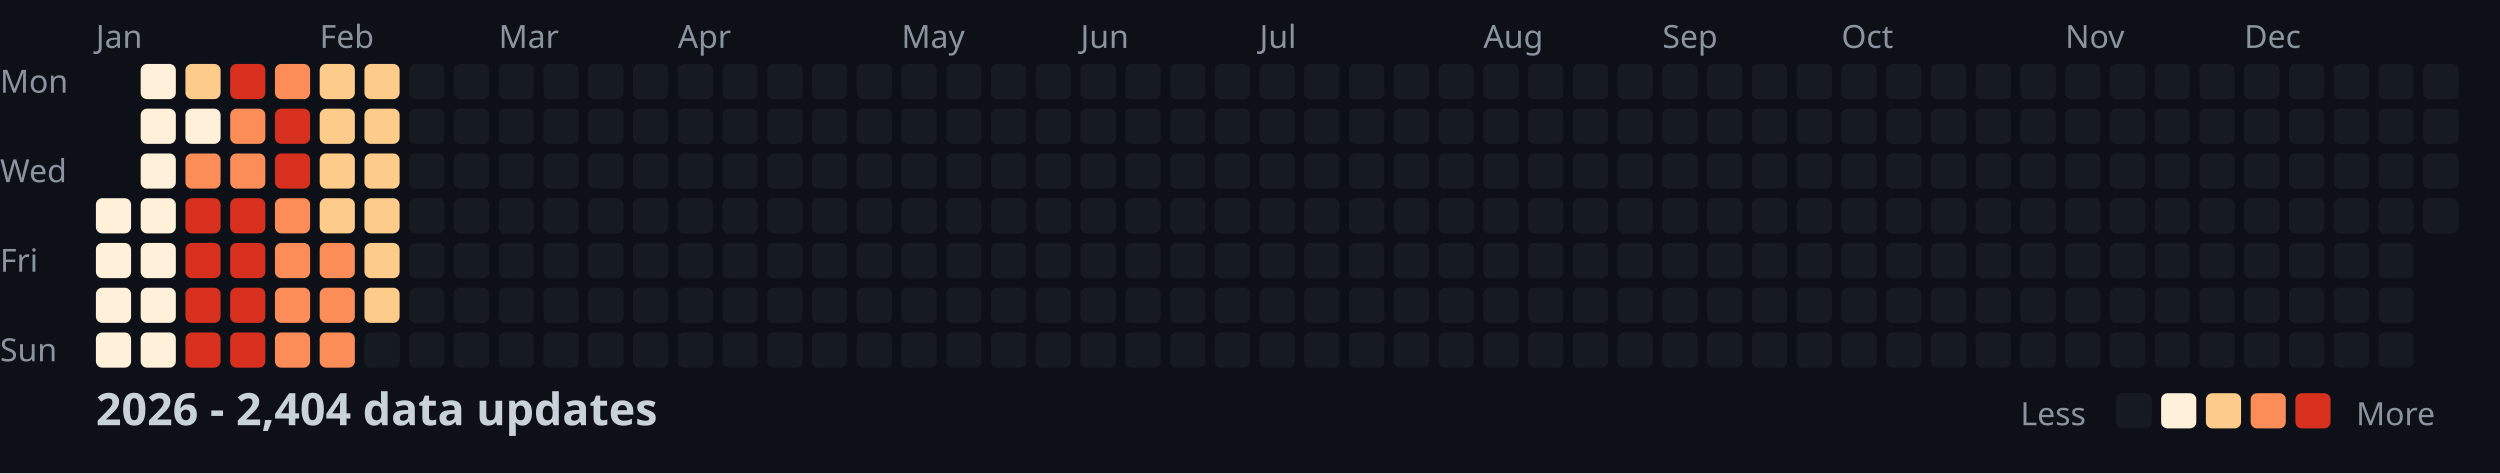
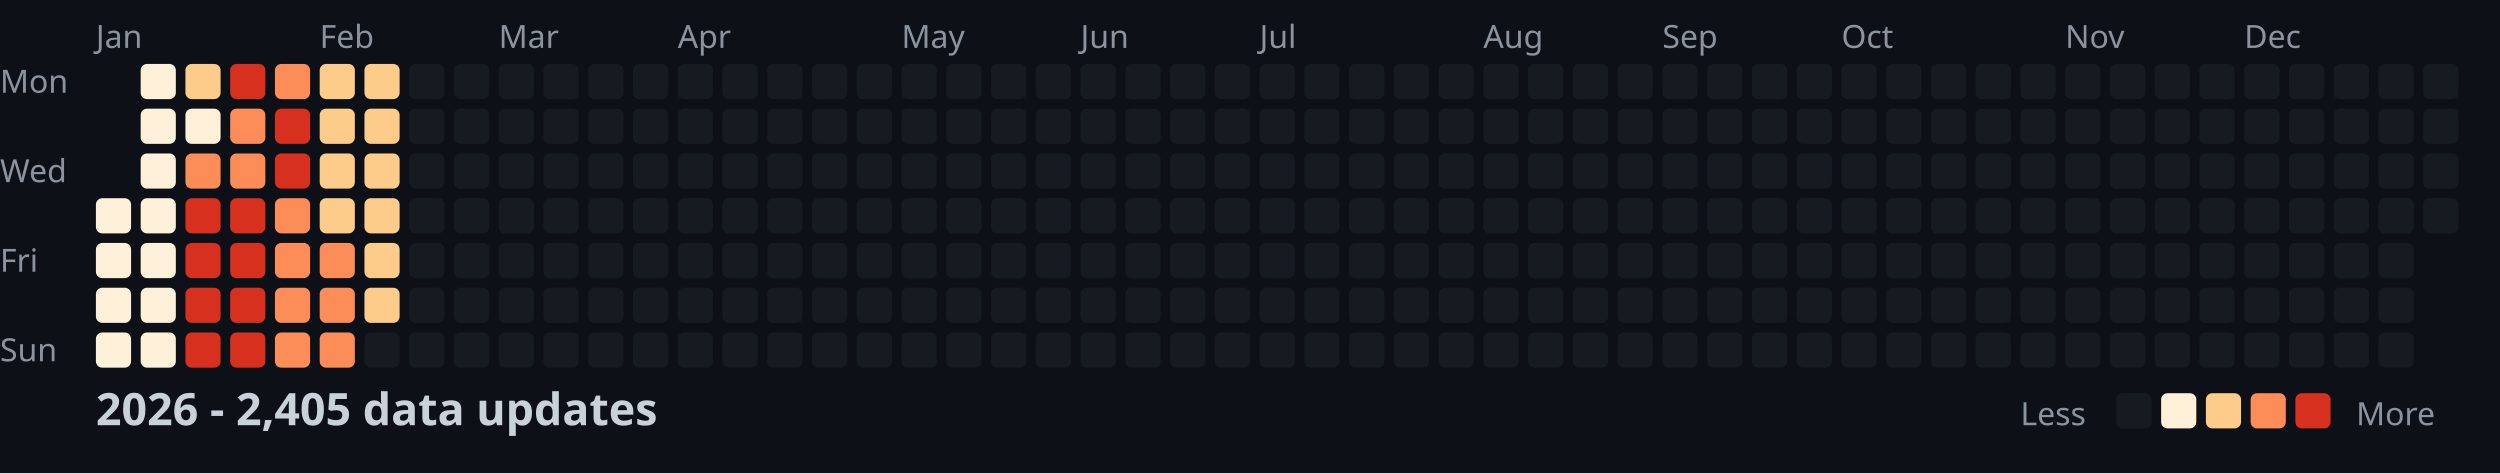
<svg xmlns="http://www.w3.org/2000/svg" width="782" height="148">
  <style>
    .month { font: 10px sans-serif; fill: #8b949e; }
    .day { font: 10px sans-serif; fill: #8b949e; }
    .title { font: bold 14px sans-serif; fill: #c9d1d9; }
    .legend { font: 10px sans-serif; fill: #8b949e; }
  </style>
  <rect width="100%" height="100%" fill="#0d1117" />
  <text x="0" y="29" class="day">Mon</text>
  <text x="0" y="57" class="day">Wed</text>
  <text x="0" y="85" class="day">Fri</text>
  <text x="0" y="113" class="day">Sun</text>
  <text x="30" y="15" class="month">Jan</text>
  <text x="100" y="15" class="month">Feb</text>
  <text x="156" y="15" class="month">Mar</text>
  <text x="212" y="15" class="month">Apr</text>
  <text x="282" y="15" class="month">May</text>
  <text x="338" y="15" class="month">Jun</text>
  <text x="394" y="15" class="month">Jul</text>
  <text x="464" y="15" class="month">Aug</text>
  <text x="520" y="15" class="month">Sep</text>
  <text x="576" y="15" class="month">Oct</text>
  <text x="646" y="15" class="month">Nov</text>
  <text x="702" y="15" class="month">Dec</text>
  <rect x="30" y="62" width="11" height="11" fill="#fef0d9" rx="2" />
  <rect x="30" y="76" width="11" height="11" fill="#fef0d9" rx="2" />
  <rect x="30" y="90" width="11" height="11" fill="#fef0d9" rx="2" />
  <rect x="30" y="104" width="11" height="11" fill="#fef0d9" rx="2" />
  <rect x="44" y="20" width="11" height="11" fill="#fef0d9" rx="2" />
  <rect x="44" y="34" width="11" height="11" fill="#fef0d9" rx="2" />
  <rect x="44" y="48" width="11" height="11" fill="#fef0d9" rx="2" />
  <rect x="44" y="62" width="11" height="11" fill="#fef0d9" rx="2" />
  <rect x="44" y="76" width="11" height="11" fill="#fef0d9" rx="2" />
  <rect x="44" y="90" width="11" height="11" fill="#fef0d9" rx="2" />
  <rect x="44" y="104" width="11" height="11" fill="#fef0d9" rx="2" />
  <rect x="58" y="20" width="11" height="11" fill="#fdcc8a" rx="2" />
  <rect x="58" y="34" width="11" height="11" fill="#fef0d9" rx="2" />
  <rect x="58" y="48" width="11" height="11" fill="#fc8d59" rx="2" />
  <rect x="58" y="62" width="11" height="11" fill="#d7301f" rx="2" />
  <rect x="58" y="76" width="11" height="11" fill="#d7301f" rx="2" />
  <rect x="58" y="90" width="11" height="11" fill="#d7301f" rx="2" />
  <rect x="58" y="104" width="11" height="11" fill="#d7301f" rx="2" />
  <rect x="72" y="20" width="11" height="11" fill="#d7301f" rx="2" />
  <rect x="72" y="34" width="11" height="11" fill="#fc8d59" rx="2" />
  <rect x="72" y="48" width="11" height="11" fill="#fc8d59" rx="2" />
  <rect x="72" y="62" width="11" height="11" fill="#d7301f" rx="2" />
  <rect x="72" y="76" width="11" height="11" fill="#d7301f" rx="2" />
  <rect x="72" y="90" width="11" height="11" fill="#d7301f" rx="2" />
  <rect x="72" y="104" width="11" height="11" fill="#d7301f" rx="2" />
  <rect x="86" y="20" width="11" height="11" fill="#fc8d59" rx="2" />
  <rect x="86" y="34" width="11" height="11" fill="#d7301f" rx="2" />
  <rect x="86" y="48" width="11" height="11" fill="#d7301f" rx="2" />
  <rect x="86" y="62" width="11" height="11" fill="#fc8d59" rx="2" />
  <rect x="86" y="76" width="11" height="11" fill="#fc8d59" rx="2" />
  <rect x="86" y="90" width="11" height="11" fill="#fc8d59" rx="2" />
  <rect x="86" y="104" width="11" height="11" fill="#fc8d59" rx="2" />
  <rect x="100" y="20" width="11" height="11" fill="#fdcc8a" rx="2" />
  <rect x="100" y="34" width="11" height="11" fill="#fdcc8a" rx="2" />
  <rect x="100" y="48" width="11" height="11" fill="#fdcc8a" rx="2" />
  <rect x="100" y="62" width="11" height="11" fill="#fdcc8a" rx="2" />
  <rect x="100" y="76" width="11" height="11" fill="#fc8d59" rx="2" />
  <rect x="100" y="90" width="11" height="11" fill="#fc8d59" rx="2" />
  <rect x="100" y="104" width="11" height="11" fill="#fc8d59" rx="2" />
  <rect x="114" y="20" width="11" height="11" fill="#fdcc8a" rx="2" />
  <rect x="114" y="34" width="11" height="11" fill="#fdcc8a" rx="2" />
  <rect x="114" y="48" width="11" height="11" fill="#fdcc8a" rx="2" />
  <rect x="114" y="62" width="11" height="11" fill="#fdcc8a" rx="2" />
  <rect x="114" y="76" width="11" height="11" fill="#fdcc8a" rx="2" />
  <rect x="114" y="90" width="11" height="11" fill="#fdcc8a" rx="2" />
  <rect x="114" y="104" width="11" height="11" fill="#161b22" rx="2" />
  <rect x="128" y="20" width="11" height="11" fill="#161b22" rx="2" />
  <rect x="128" y="34" width="11" height="11" fill="#161b22" rx="2" />
  <rect x="128" y="48" width="11" height="11" fill="#161b22" rx="2" />
  <rect x="128" y="62" width="11" height="11" fill="#161b22" rx="2" />
  <rect x="128" y="76" width="11" height="11" fill="#161b22" rx="2" />
  <rect x="128" y="90" width="11" height="11" fill="#161b22" rx="2" />
  <rect x="128" y="104" width="11" height="11" fill="#161b22" rx="2" />
  <rect x="142" y="20" width="11" height="11" fill="#161b22" rx="2" />
  <rect x="142" y="34" width="11" height="11" fill="#161b22" rx="2" />
  <rect x="142" y="48" width="11" height="11" fill="#161b22" rx="2" />
  <rect x="142" y="62" width="11" height="11" fill="#161b22" rx="2" />
  <rect x="142" y="76" width="11" height="11" fill="#161b22" rx="2" />
  <rect x="142" y="90" width="11" height="11" fill="#161b22" rx="2" />
  <rect x="142" y="104" width="11" height="11" fill="#161b22" rx="2" />
  <rect x="156" y="20" width="11" height="11" fill="#161b22" rx="2" />
  <rect x="156" y="34" width="11" height="11" fill="#161b22" rx="2" />
  <rect x="156" y="48" width="11" height="11" fill="#161b22" rx="2" />
  <rect x="156" y="62" width="11" height="11" fill="#161b22" rx="2" />
  <rect x="156" y="76" width="11" height="11" fill="#161b22" rx="2" />
  <rect x="156" y="90" width="11" height="11" fill="#161b22" rx="2" />
  <rect x="156" y="104" width="11" height="11" fill="#161b22" rx="2" />
  <rect x="170" y="20" width="11" height="11" fill="#161b22" rx="2" />
  <rect x="170" y="34" width="11" height="11" fill="#161b22" rx="2" />
  <rect x="170" y="48" width="11" height="11" fill="#161b22" rx="2" />
  <rect x="170" y="62" width="11" height="11" fill="#161b22" rx="2" />
  <rect x="170" y="76" width="11" height="11" fill="#161b22" rx="2" />
  <rect x="170" y="90" width="11" height="11" fill="#161b22" rx="2" />
  <rect x="170" y="104" width="11" height="11" fill="#161b22" rx="2" />
  <rect x="184" y="20" width="11" height="11" fill="#161b22" rx="2" />
  <rect x="184" y="34" width="11" height="11" fill="#161b22" rx="2" />
  <rect x="184" y="48" width="11" height="11" fill="#161b22" rx="2" />
  <rect x="184" y="62" width="11" height="11" fill="#161b22" rx="2" />
  <rect x="184" y="76" width="11" height="11" fill="#161b22" rx="2" />
  <rect x="184" y="90" width="11" height="11" fill="#161b22" rx="2" />
  <rect x="184" y="104" width="11" height="11" fill="#161b22" rx="2" />
  <rect x="198" y="20" width="11" height="11" fill="#161b22" rx="2" />
  <rect x="198" y="34" width="11" height="11" fill="#161b22" rx="2" />
  <rect x="198" y="48" width="11" height="11" fill="#161b22" rx="2" />
  <rect x="198" y="62" width="11" height="11" fill="#161b22" rx="2" />
  <rect x="198" y="76" width="11" height="11" fill="#161b22" rx="2" />
  <rect x="198" y="90" width="11" height="11" fill="#161b22" rx="2" />
  <rect x="198" y="104" width="11" height="11" fill="#161b22" rx="2" />
  <rect x="212" y="20" width="11" height="11" fill="#161b22" rx="2" />
  <rect x="212" y="34" width="11" height="11" fill="#161b22" rx="2" />
  <rect x="212" y="48" width="11" height="11" fill="#161b22" rx="2" />
  <rect x="212" y="62" width="11" height="11" fill="#161b22" rx="2" />
  <rect x="212" y="76" width="11" height="11" fill="#161b22" rx="2" />
  <rect x="212" y="90" width="11" height="11" fill="#161b22" rx="2" />
  <rect x="212" y="104" width="11" height="11" fill="#161b22" rx="2" />
  <rect x="226" y="20" width="11" height="11" fill="#161b22" rx="2" />
  <rect x="226" y="34" width="11" height="11" fill="#161b22" rx="2" />
  <rect x="226" y="48" width="11" height="11" fill="#161b22" rx="2" />
  <rect x="226" y="62" width="11" height="11" fill="#161b22" rx="2" />
  <rect x="226" y="76" width="11" height="11" fill="#161b22" rx="2" />
  <rect x="226" y="90" width="11" height="11" fill="#161b22" rx="2" />
  <rect x="226" y="104" width="11" height="11" fill="#161b22" rx="2" />
  <rect x="240" y="20" width="11" height="11" fill="#161b22" rx="2" />
  <rect x="240" y="34" width="11" height="11" fill="#161b22" rx="2" />
  <rect x="240" y="48" width="11" height="11" fill="#161b22" rx="2" />
  <rect x="240" y="62" width="11" height="11" fill="#161b22" rx="2" />
  <rect x="240" y="76" width="11" height="11" fill="#161b22" rx="2" />
  <rect x="240" y="90" width="11" height="11" fill="#161b22" rx="2" />
  <rect x="240" y="104" width="11" height="11" fill="#161b22" rx="2" />
  <rect x="254" y="20" width="11" height="11" fill="#161b22" rx="2" />
  <rect x="254" y="34" width="11" height="11" fill="#161b22" rx="2" />
  <rect x="254" y="48" width="11" height="11" fill="#161b22" rx="2" />
  <rect x="254" y="62" width="11" height="11" fill="#161b22" rx="2" />
  <rect x="254" y="76" width="11" height="11" fill="#161b22" rx="2" />
  <rect x="254" y="90" width="11" height="11" fill="#161b22" rx="2" />
  <rect x="254" y="104" width="11" height="11" fill="#161b22" rx="2" />
  <rect x="268" y="20" width="11" height="11" fill="#161b22" rx="2" />
  <rect x="268" y="34" width="11" height="11" fill="#161b22" rx="2" />
  <rect x="268" y="48" width="11" height="11" fill="#161b22" rx="2" />
  <rect x="268" y="62" width="11" height="11" fill="#161b22" rx="2" />
  <rect x="268" y="76" width="11" height="11" fill="#161b22" rx="2" />
  <rect x="268" y="90" width="11" height="11" fill="#161b22" rx="2" />
  <rect x="268" y="104" width="11" height="11" fill="#161b22" rx="2" />
  <rect x="282" y="20" width="11" height="11" fill="#161b22" rx="2" />
  <rect x="282" y="34" width="11" height="11" fill="#161b22" rx="2" />
  <rect x="282" y="48" width="11" height="11" fill="#161b22" rx="2" />
  <rect x="282" y="62" width="11" height="11" fill="#161b22" rx="2" />
  <rect x="282" y="76" width="11" height="11" fill="#161b22" rx="2" />
  <rect x="282" y="90" width="11" height="11" fill="#161b22" rx="2" />
  <rect x="282" y="104" width="11" height="11" fill="#161b22" rx="2" />
  <rect x="296" y="20" width="11" height="11" fill="#161b22" rx="2" />
  <rect x="296" y="34" width="11" height="11" fill="#161b22" rx="2" />
  <rect x="296" y="48" width="11" height="11" fill="#161b22" rx="2" />
  <rect x="296" y="62" width="11" height="11" fill="#161b22" rx="2" />
  <rect x="296" y="76" width="11" height="11" fill="#161b22" rx="2" />
  <rect x="296" y="90" width="11" height="11" fill="#161b22" rx="2" />
  <rect x="296" y="104" width="11" height="11" fill="#161b22" rx="2" />
  <rect x="310" y="20" width="11" height="11" fill="#161b22" rx="2" />
  <rect x="310" y="34" width="11" height="11" fill="#161b22" rx="2" />
  <rect x="310" y="48" width="11" height="11" fill="#161b22" rx="2" />
  <rect x="310" y="62" width="11" height="11" fill="#161b22" rx="2" />
  <rect x="310" y="76" width="11" height="11" fill="#161b22" rx="2" />
  <rect x="310" y="90" width="11" height="11" fill="#161b22" rx="2" />
  <rect x="310" y="104" width="11" height="11" fill="#161b22" rx="2" />
  <rect x="324" y="20" width="11" height="11" fill="#161b22" rx="2" />
  <rect x="324" y="34" width="11" height="11" fill="#161b22" rx="2" />
  <rect x="324" y="48" width="11" height="11" fill="#161b22" rx="2" />
  <rect x="324" y="62" width="11" height="11" fill="#161b22" rx="2" />
  <rect x="324" y="76" width="11" height="11" fill="#161b22" rx="2" />
  <rect x="324" y="90" width="11" height="11" fill="#161b22" rx="2" />
  <rect x="324" y="104" width="11" height="11" fill="#161b22" rx="2" />
  <rect x="338" y="20" width="11" height="11" fill="#161b22" rx="2" />
  <rect x="338" y="34" width="11" height="11" fill="#161b22" rx="2" />
  <rect x="338" y="48" width="11" height="11" fill="#161b22" rx="2" />
  <rect x="338" y="62" width="11" height="11" fill="#161b22" rx="2" />
  <rect x="338" y="76" width="11" height="11" fill="#161b22" rx="2" />
  <rect x="338" y="90" width="11" height="11" fill="#161b22" rx="2" />
  <rect x="338" y="104" width="11" height="11" fill="#161b22" rx="2" />
  <rect x="352" y="20" width="11" height="11" fill="#161b22" rx="2" />
  <rect x="352" y="34" width="11" height="11" fill="#161b22" rx="2" />
  <rect x="352" y="48" width="11" height="11" fill="#161b22" rx="2" />
  <rect x="352" y="62" width="11" height="11" fill="#161b22" rx="2" />
  <rect x="352" y="76" width="11" height="11" fill="#161b22" rx="2" />
  <rect x="352" y="90" width="11" height="11" fill="#161b22" rx="2" />
  <rect x="352" y="104" width="11" height="11" fill="#161b22" rx="2" />
  <rect x="366" y="20" width="11" height="11" fill="#161b22" rx="2" />
  <rect x="366" y="34" width="11" height="11" fill="#161b22" rx="2" />
  <rect x="366" y="48" width="11" height="11" fill="#161b22" rx="2" />
  <rect x="366" y="62" width="11" height="11" fill="#161b22" rx="2" />
  <rect x="366" y="76" width="11" height="11" fill="#161b22" rx="2" />
  <rect x="366" y="90" width="11" height="11" fill="#161b22" rx="2" />
  <rect x="366" y="104" width="11" height="11" fill="#161b22" rx="2" />
  <rect x="380" y="20" width="11" height="11" fill="#161b22" rx="2" />
  <rect x="380" y="34" width="11" height="11" fill="#161b22" rx="2" />
  <rect x="380" y="48" width="11" height="11" fill="#161b22" rx="2" />
  <rect x="380" y="62" width="11" height="11" fill="#161b22" rx="2" />
  <rect x="380" y="76" width="11" height="11" fill="#161b22" rx="2" />
  <rect x="380" y="90" width="11" height="11" fill="#161b22" rx="2" />
  <rect x="380" y="104" width="11" height="11" fill="#161b22" rx="2" />
  <rect x="394" y="20" width="11" height="11" fill="#161b22" rx="2" />
  <rect x="394" y="34" width="11" height="11" fill="#161b22" rx="2" />
  <rect x="394" y="48" width="11" height="11" fill="#161b22" rx="2" />
  <rect x="394" y="62" width="11" height="11" fill="#161b22" rx="2" />
  <rect x="394" y="76" width="11" height="11" fill="#161b22" rx="2" />
  <rect x="394" y="90" width="11" height="11" fill="#161b22" rx="2" />
  <rect x="394" y="104" width="11" height="11" fill="#161b22" rx="2" />
  <rect x="408" y="20" width="11" height="11" fill="#161b22" rx="2" />
  <rect x="408" y="34" width="11" height="11" fill="#161b22" rx="2" />
  <rect x="408" y="48" width="11" height="11" fill="#161b22" rx="2" />
  <rect x="408" y="62" width="11" height="11" fill="#161b22" rx="2" />
  <rect x="408" y="76" width="11" height="11" fill="#161b22" rx="2" />
  <rect x="408" y="90" width="11" height="11" fill="#161b22" rx="2" />
  <rect x="408" y="104" width="11" height="11" fill="#161b22" rx="2" />
  <rect x="422" y="20" width="11" height="11" fill="#161b22" rx="2" />
  <rect x="422" y="34" width="11" height="11" fill="#161b22" rx="2" />
  <rect x="422" y="48" width="11" height="11" fill="#161b22" rx="2" />
  <rect x="422" y="62" width="11" height="11" fill="#161b22" rx="2" />
  <rect x="422" y="76" width="11" height="11" fill="#161b22" rx="2" />
  <rect x="422" y="90" width="11" height="11" fill="#161b22" rx="2" />
  <rect x="422" y="104" width="11" height="11" fill="#161b22" rx="2" />
  <rect x="436" y="20" width="11" height="11" fill="#161b22" rx="2" />
  <rect x="436" y="34" width="11" height="11" fill="#161b22" rx="2" />
  <rect x="436" y="48" width="11" height="11" fill="#161b22" rx="2" />
  <rect x="436" y="62" width="11" height="11" fill="#161b22" rx="2" />
  <rect x="436" y="76" width="11" height="11" fill="#161b22" rx="2" />
  <rect x="436" y="90" width="11" height="11" fill="#161b22" rx="2" />
  <rect x="436" y="104" width="11" height="11" fill="#161b22" rx="2" />
  <rect x="450" y="20" width="11" height="11" fill="#161b22" rx="2" />
  <rect x="450" y="34" width="11" height="11" fill="#161b22" rx="2" />
  <rect x="450" y="48" width="11" height="11" fill="#161b22" rx="2" />
  <rect x="450" y="62" width="11" height="11" fill="#161b22" rx="2" />
  <rect x="450" y="76" width="11" height="11" fill="#161b22" rx="2" />
  <rect x="450" y="90" width="11" height="11" fill="#161b22" rx="2" />
  <rect x="450" y="104" width="11" height="11" fill="#161b22" rx="2" />
  <rect x="464" y="20" width="11" height="11" fill="#161b22" rx="2" />
  <rect x="464" y="34" width="11" height="11" fill="#161b22" rx="2" />
  <rect x="464" y="48" width="11" height="11" fill="#161b22" rx="2" />
  <rect x="464" y="62" width="11" height="11" fill="#161b22" rx="2" />
  <rect x="464" y="76" width="11" height="11" fill="#161b22" rx="2" />
  <rect x="464" y="90" width="11" height="11" fill="#161b22" rx="2" />
  <rect x="464" y="104" width="11" height="11" fill="#161b22" rx="2" />
  <rect x="478" y="20" width="11" height="11" fill="#161b22" rx="2" />
  <rect x="478" y="34" width="11" height="11" fill="#161b22" rx="2" />
  <rect x="478" y="48" width="11" height="11" fill="#161b22" rx="2" />
  <rect x="478" y="62" width="11" height="11" fill="#161b22" rx="2" />
  <rect x="478" y="76" width="11" height="11" fill="#161b22" rx="2" />
  <rect x="478" y="90" width="11" height="11" fill="#161b22" rx="2" />
  <rect x="478" y="104" width="11" height="11" fill="#161b22" rx="2" />
  <rect x="492" y="20" width="11" height="11" fill="#161b22" rx="2" />
  <rect x="492" y="34" width="11" height="11" fill="#161b22" rx="2" />
  <rect x="492" y="48" width="11" height="11" fill="#161b22" rx="2" />
  <rect x="492" y="62" width="11" height="11" fill="#161b22" rx="2" />
  <rect x="492" y="76" width="11" height="11" fill="#161b22" rx="2" />
  <rect x="492" y="90" width="11" height="11" fill="#161b22" rx="2" />
  <rect x="492" y="104" width="11" height="11" fill="#161b22" rx="2" />
  <rect x="506" y="20" width="11" height="11" fill="#161b22" rx="2" />
  <rect x="506" y="34" width="11" height="11" fill="#161b22" rx="2" />
  <rect x="506" y="48" width="11" height="11" fill="#161b22" rx="2" />
  <rect x="506" y="62" width="11" height="11" fill="#161b22" rx="2" />
  <rect x="506" y="76" width="11" height="11" fill="#161b22" rx="2" />
  <rect x="506" y="90" width="11" height="11" fill="#161b22" rx="2" />
  <rect x="506" y="104" width="11" height="11" fill="#161b22" rx="2" />
  <rect x="520" y="20" width="11" height="11" fill="#161b22" rx="2" />
  <rect x="520" y="34" width="11" height="11" fill="#161b22" rx="2" />
  <rect x="520" y="48" width="11" height="11" fill="#161b22" rx="2" />
  <rect x="520" y="62" width="11" height="11" fill="#161b22" rx="2" />
  <rect x="520" y="76" width="11" height="11" fill="#161b22" rx="2" />
  <rect x="520" y="90" width="11" height="11" fill="#161b22" rx="2" />
  <rect x="520" y="104" width="11" height="11" fill="#161b22" rx="2" />
  <rect x="534" y="20" width="11" height="11" fill="#161b22" rx="2" />
  <rect x="534" y="34" width="11" height="11" fill="#161b22" rx="2" />
  <rect x="534" y="48" width="11" height="11" fill="#161b22" rx="2" />
  <rect x="534" y="62" width="11" height="11" fill="#161b22" rx="2" />
  <rect x="534" y="76" width="11" height="11" fill="#161b22" rx="2" />
  <rect x="534" y="90" width="11" height="11" fill="#161b22" rx="2" />
  <rect x="534" y="104" width="11" height="11" fill="#161b22" rx="2" />
  <rect x="548" y="20" width="11" height="11" fill="#161b22" rx="2" />
  <rect x="548" y="34" width="11" height="11" fill="#161b22" rx="2" />
  <rect x="548" y="48" width="11" height="11" fill="#161b22" rx="2" />
  <rect x="548" y="62" width="11" height="11" fill="#161b22" rx="2" />
  <rect x="548" y="76" width="11" height="11" fill="#161b22" rx="2" />
  <rect x="548" y="90" width="11" height="11" fill="#161b22" rx="2" />
  <rect x="548" y="104" width="11" height="11" fill="#161b22" rx="2" />
  <rect x="562" y="20" width="11" height="11" fill="#161b22" rx="2" />
  <rect x="562" y="34" width="11" height="11" fill="#161b22" rx="2" />
  <rect x="562" y="48" width="11" height="11" fill="#161b22" rx="2" />
  <rect x="562" y="62" width="11" height="11" fill="#161b22" rx="2" />
  <rect x="562" y="76" width="11" height="11" fill="#161b22" rx="2" />
  <rect x="562" y="90" width="11" height="11" fill="#161b22" rx="2" />
  <rect x="562" y="104" width="11" height="11" fill="#161b22" rx="2" />
  <rect x="576" y="20" width="11" height="11" fill="#161b22" rx="2" />
  <rect x="576" y="34" width="11" height="11" fill="#161b22" rx="2" />
  <rect x="576" y="48" width="11" height="11" fill="#161b22" rx="2" />
  <rect x="576" y="62" width="11" height="11" fill="#161b22" rx="2" />
  <rect x="576" y="76" width="11" height="11" fill="#161b22" rx="2" />
  <rect x="576" y="90" width="11" height="11" fill="#161b22" rx="2" />
  <rect x="576" y="104" width="11" height="11" fill="#161b22" rx="2" />
  <rect x="590" y="20" width="11" height="11" fill="#161b22" rx="2" />
  <rect x="590" y="34" width="11" height="11" fill="#161b22" rx="2" />
  <rect x="590" y="48" width="11" height="11" fill="#161b22" rx="2" />
  <rect x="590" y="62" width="11" height="11" fill="#161b22" rx="2" />
  <rect x="590" y="76" width="11" height="11" fill="#161b22" rx="2" />
  <rect x="590" y="90" width="11" height="11" fill="#161b22" rx="2" />
  <rect x="590" y="104" width="11" height="11" fill="#161b22" rx="2" />
  <rect x="604" y="20" width="11" height="11" fill="#161b22" rx="2" />
  <rect x="604" y="34" width="11" height="11" fill="#161b22" rx="2" />
  <rect x="604" y="48" width="11" height="11" fill="#161b22" rx="2" />
  <rect x="604" y="62" width="11" height="11" fill="#161b22" rx="2" />
  <rect x="604" y="76" width="11" height="11" fill="#161b22" rx="2" />
  <rect x="604" y="90" width="11" height="11" fill="#161b22" rx="2" />
  <rect x="604" y="104" width="11" height="11" fill="#161b22" rx="2" />
  <rect x="618" y="20" width="11" height="11" fill="#161b22" rx="2" />
  <rect x="618" y="34" width="11" height="11" fill="#161b22" rx="2" />
  <rect x="618" y="48" width="11" height="11" fill="#161b22" rx="2" />
  <rect x="618" y="62" width="11" height="11" fill="#161b22" rx="2" />
  <rect x="618" y="76" width="11" height="11" fill="#161b22" rx="2" />
  <rect x="618" y="90" width="11" height="11" fill="#161b22" rx="2" />
  <rect x="618" y="104" width="11" height="11" fill="#161b22" rx="2" />
  <rect x="632" y="20" width="11" height="11" fill="#161b22" rx="2" />
  <rect x="632" y="34" width="11" height="11" fill="#161b22" rx="2" />
  <rect x="632" y="48" width="11" height="11" fill="#161b22" rx="2" />
  <rect x="632" y="62" width="11" height="11" fill="#161b22" rx="2" />
  <rect x="632" y="76" width="11" height="11" fill="#161b22" rx="2" />
  <rect x="632" y="90" width="11" height="11" fill="#161b22" rx="2" />
  <rect x="632" y="104" width="11" height="11" fill="#161b22" rx="2" />
  <rect x="646" y="20" width="11" height="11" fill="#161b22" rx="2" />
  <rect x="646" y="34" width="11" height="11" fill="#161b22" rx="2" />
  <rect x="646" y="48" width="11" height="11" fill="#161b22" rx="2" />
  <rect x="646" y="62" width="11" height="11" fill="#161b22" rx="2" />
  <rect x="646" y="76" width="11" height="11" fill="#161b22" rx="2" />
  <rect x="646" y="90" width="11" height="11" fill="#161b22" rx="2" />
  <rect x="646" y="104" width="11" height="11" fill="#161b22" rx="2" />
  <rect x="660" y="20" width="11" height="11" fill="#161b22" rx="2" />
  <rect x="660" y="34" width="11" height="11" fill="#161b22" rx="2" />
  <rect x="660" y="48" width="11" height="11" fill="#161b22" rx="2" />
  <rect x="660" y="62" width="11" height="11" fill="#161b22" rx="2" />
  <rect x="660" y="76" width="11" height="11" fill="#161b22" rx="2" />
  <rect x="660" y="90" width="11" height="11" fill="#161b22" rx="2" />
  <rect x="660" y="104" width="11" height="11" fill="#161b22" rx="2" />
  <rect x="674" y="20" width="11" height="11" fill="#161b22" rx="2" />
  <rect x="674" y="34" width="11" height="11" fill="#161b22" rx="2" />
  <rect x="674" y="48" width="11" height="11" fill="#161b22" rx="2" />
  <rect x="674" y="62" width="11" height="11" fill="#161b22" rx="2" />
  <rect x="674" y="76" width="11" height="11" fill="#161b22" rx="2" />
  <rect x="674" y="90" width="11" height="11" fill="#161b22" rx="2" />
  <rect x="674" y="104" width="11" height="11" fill="#161b22" rx="2" />
  <rect x="688" y="20" width="11" height="11" fill="#161b22" rx="2" />
  <rect x="688" y="34" width="11" height="11" fill="#161b22" rx="2" />
  <rect x="688" y="48" width="11" height="11" fill="#161b22" rx="2" />
  <rect x="688" y="62" width="11" height="11" fill="#161b22" rx="2" />
  <rect x="688" y="76" width="11" height="11" fill="#161b22" rx="2" />
  <rect x="688" y="90" width="11" height="11" fill="#161b22" rx="2" />
  <rect x="688" y="104" width="11" height="11" fill="#161b22" rx="2" />
  <rect x="702" y="20" width="11" height="11" fill="#161b22" rx="2" />
  <rect x="702" y="34" width="11" height="11" fill="#161b22" rx="2" />
  <rect x="702" y="48" width="11" height="11" fill="#161b22" rx="2" />
  <rect x="702" y="62" width="11" height="11" fill="#161b22" rx="2" />
  <rect x="702" y="76" width="11" height="11" fill="#161b22" rx="2" />
  <rect x="702" y="90" width="11" height="11" fill="#161b22" rx="2" />
  <rect x="702" y="104" width="11" height="11" fill="#161b22" rx="2" />
  <rect x="716" y="20" width="11" height="11" fill="#161b22" rx="2" />
  <rect x="716" y="34" width="11" height="11" fill="#161b22" rx="2" />
  <rect x="716" y="48" width="11" height="11" fill="#161b22" rx="2" />
  <rect x="716" y="62" width="11" height="11" fill="#161b22" rx="2" />
  <rect x="716" y="76" width="11" height="11" fill="#161b22" rx="2" />
  <rect x="716" y="90" width="11" height="11" fill="#161b22" rx="2" />
  <rect x="716" y="104" width="11" height="11" fill="#161b22" rx="2" />
  <rect x="730" y="20" width="11" height="11" fill="#161b22" rx="2" />
  <rect x="730" y="34" width="11" height="11" fill="#161b22" rx="2" />
  <rect x="730" y="48" width="11" height="11" fill="#161b22" rx="2" />
  <rect x="730" y="62" width="11" height="11" fill="#161b22" rx="2" />
  <rect x="730" y="76" width="11" height="11" fill="#161b22" rx="2" />
  <rect x="730" y="90" width="11" height="11" fill="#161b22" rx="2" />
  <rect x="730" y="104" width="11" height="11" fill="#161b22" rx="2" />
  <rect x="744" y="20" width="11" height="11" fill="#161b22" rx="2" />
  <rect x="744" y="34" width="11" height="11" fill="#161b22" rx="2" />
  <rect x="744" y="48" width="11" height="11" fill="#161b22" rx="2" />
  <rect x="744" y="62" width="11" height="11" fill="#161b22" rx="2" />
  <rect x="744" y="76" width="11" height="11" fill="#161b22" rx="2" />
  <rect x="744" y="90" width="11" height="11" fill="#161b22" rx="2" />
  <rect x="744" y="104" width="11" height="11" fill="#161b22" rx="2" />
  <rect x="758" y="20" width="11" height="11" fill="#161b22" rx="2" />
  <rect x="758" y="34" width="11" height="11" fill="#161b22" rx="2" />
  <rect x="758" y="48" width="11" height="11" fill="#161b22" rx="2" />
  <rect x="758" y="62" width="11" height="11" fill="#161b22" rx="2" />
-   <text x="30" y="133" class="title">2026 - 2,404 data updates</text>
+   <text x="30" y="133" class="title">2026 - 2,405 data updates</text>
  <text x="632" y="133" class="legend">Less</text>
  <rect x="662" y="123" width="11" height="11" fill="#161b22" rx="2" />
  <rect x="676" y="123" width="11" height="11" fill="#fef0d9" rx="2" />
  <rect x="690" y="123" width="11" height="11" fill="#fdcc8a" rx="2" />
  <rect x="704" y="123" width="11" height="11" fill="#fc8d59" rx="2" />
  <rect x="718" y="123" width="11" height="11" fill="#d7301f" rx="2" />
  <text x="737" y="133" class="legend">More</text>
</svg>
